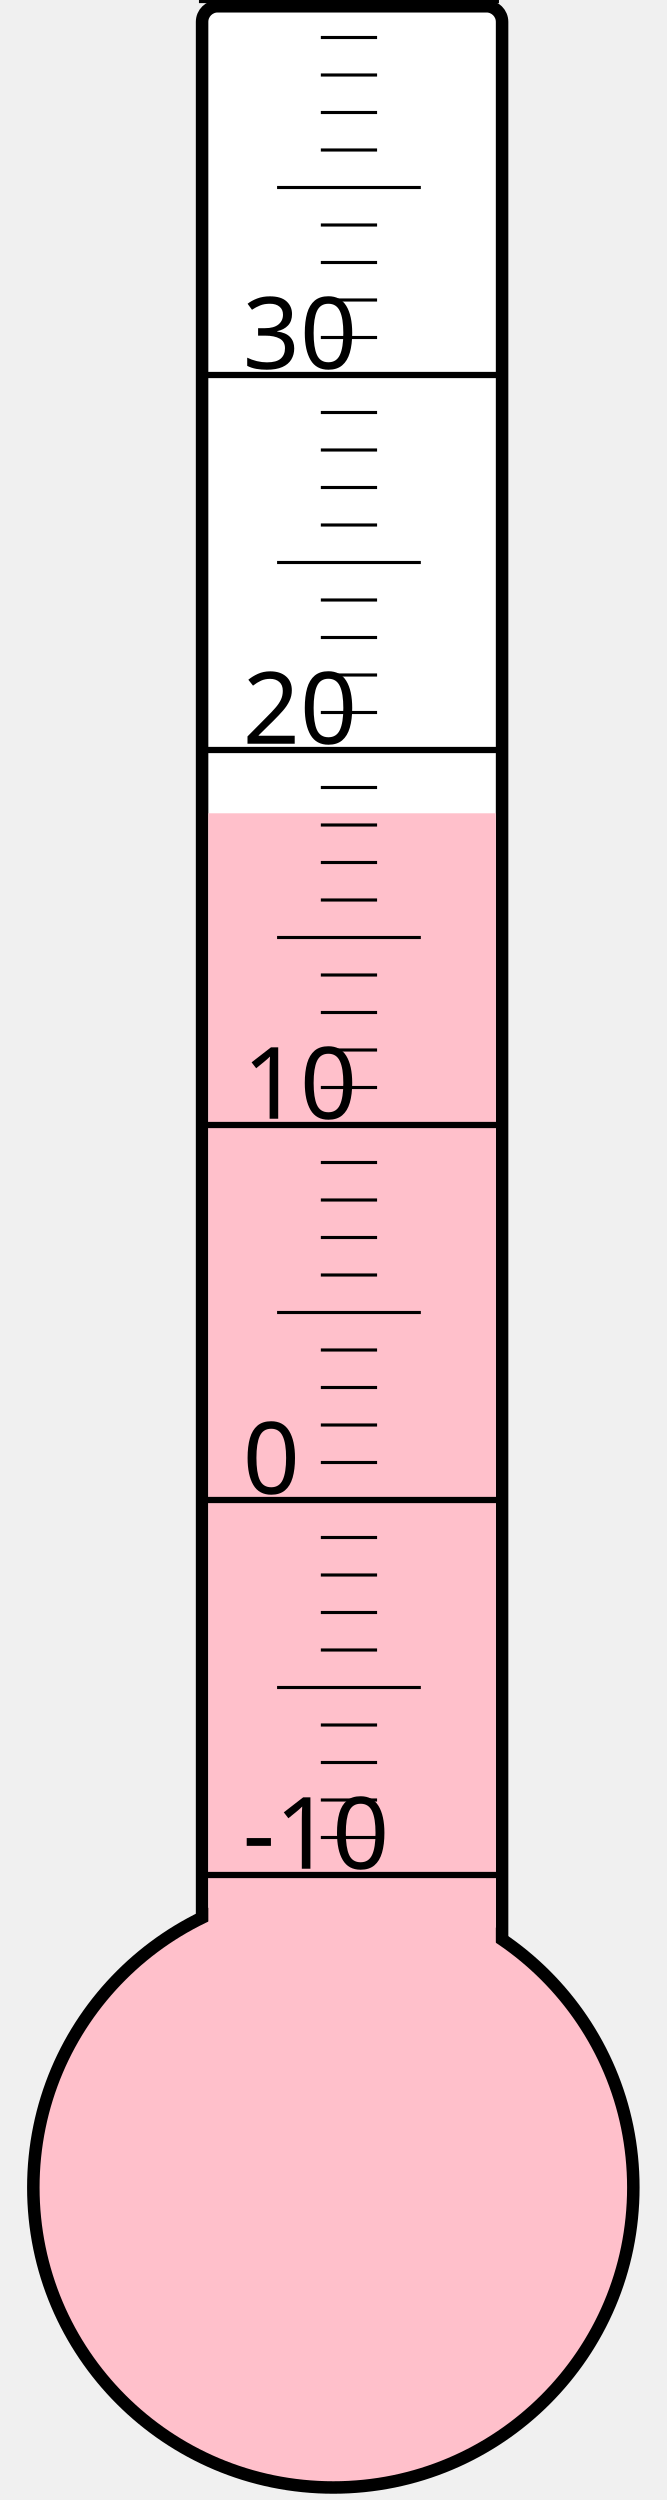
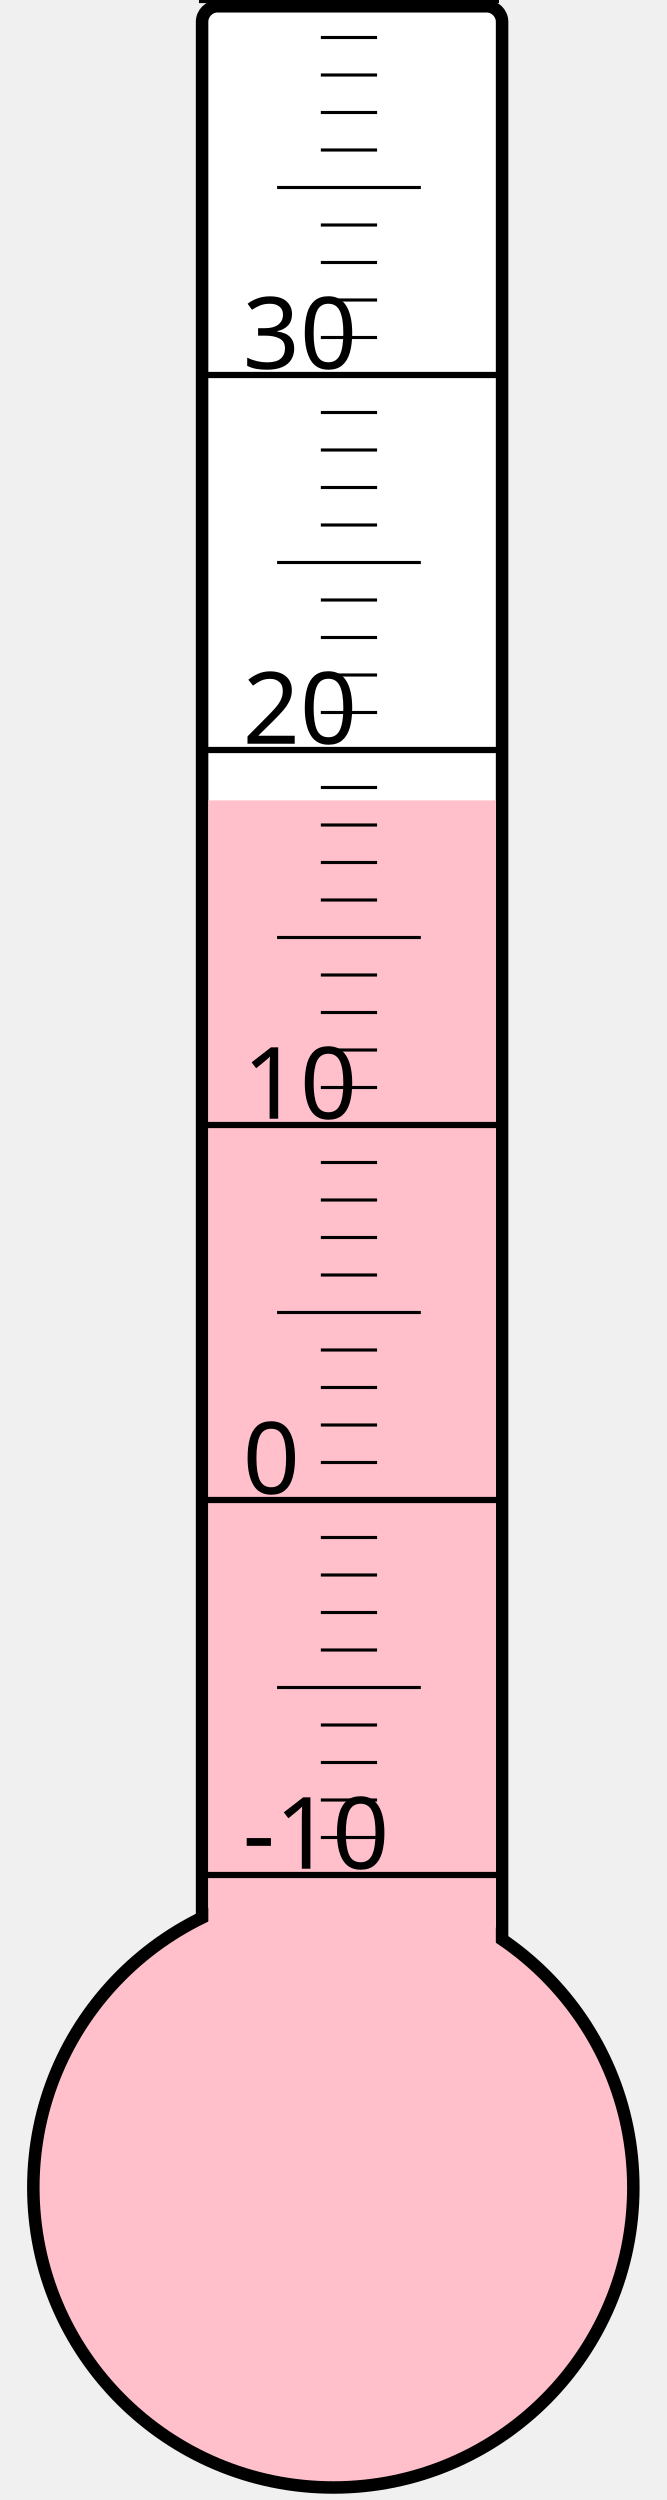
<svg xmlns="http://www.w3.org/2000/svg" width="40px" height="150px" viewBox="0 0 200 800">
  <rect width="200" height="800" x="0" y="0" style="fill: #ffffeb; fill-opacity: 0;" />
  <rect width="96" height="680" x="58" y="2" rx="5" ry="5" style="fill: white; fill-opacity: 1; stroke: black; stroke-width: 4;" />
  <circle cx="100" cy="700" r="96" style="fill: pink; stroke: black; stroke-width: 4;" />
-   <rect width="92" height="439.75" x="60" y="260.25" style="fill: pink; fill-opacity: 1; stroke-width: 0;" />
+   <rect width="92" height="443.875" x="60" y="256.125" style="fill: pink; fill-opacity: 1; stroke-width: 0;" />
  <text x="71" y="598" style="font-family: sans-serif; font-size: 24pt;">-10</text>
  <text x="71" y="478" style="font-family: sans-serif; font-size: 24pt;">0</text>
  <text x="71" y="358" style="font-family: sans-serif; font-size: 24pt;">10</text>
  <text x="71" y="238" style="font-family: sans-serif; font-size: 24pt;">20</text>
  <text x="71" y="118" style="font-family: sans-serif; font-size: 24pt;">30</text>
  <g style="stroke: black;">
    <line x1="57" y1="600" x2="153" y2="600" style="stroke-width: 2;" />
    <line x1="96" y1="588" x2="114" y2="588" style="stroke-width: 1;" />
    <line x1="96" y1="576" x2="114" y2="576" style="stroke-width: 1;" />
    <line x1="96" y1="564" x2="114" y2="564" style="stroke-width: 1;" />
    <line x1="96" y1="552" x2="114" y2="552" style="stroke-width: 1;" />
    <line x1="82" y1="540" x2="128" y2="540" style="stroke-width: 1;" />
    <line x1="96" y1="528" x2="114" y2="528" style="stroke-width: 1;" />
    <line x1="96" y1="516" x2="114" y2="516" style="stroke-width: 1;" />
    <line x1="96" y1="504" x2="114" y2="504" style="stroke-width: 1;" />
    <line x1="96" y1="492" x2="114" y2="492" style="stroke-width: 1;" />
    <line x1="57" y1="480" x2="153" y2="480" style="stroke-width: 2;" />
    <line x1="96" y1="468" x2="114" y2="468" style="stroke-width: 1;" />
    <line x1="96" y1="456" x2="114" y2="456" style="stroke-width: 1;" />
    <line x1="96" y1="444" x2="114" y2="444" style="stroke-width: 1;" />
    <line x1="96" y1="432" x2="114" y2="432" style="stroke-width: 1;" />
    <line x1="82" y1="420" x2="128" y2="420" style="stroke-width: 1;" />
    <line x1="96" y1="408" x2="114" y2="408" style="stroke-width: 1;" />
    <line x1="96" y1="396" x2="114" y2="396" style="stroke-width: 1;" />
    <line x1="96" y1="384" x2="114" y2="384" style="stroke-width: 1;" />
    <line x1="96" y1="372" x2="114" y2="372" style="stroke-width: 1;" />
    <line x1="57" y1="360" x2="153" y2="360" style="stroke-width: 2;" />
    <line x1="96" y1="348" x2="114" y2="348" style="stroke-width: 1;" />
    <line x1="96" y1="336" x2="114" y2="336" style="stroke-width: 1;" />
    <line x1="96" y1="324" x2="114" y2="324" style="stroke-width: 1;" />
    <line x1="96" y1="312" x2="114" y2="312" style="stroke-width: 1;" />
    <line x1="82" y1="300" x2="128" y2="300" style="stroke-width: 1;" />
    <line x1="96" y1="288" x2="114" y2="288" style="stroke-width: 1;" />
    <line x1="96" y1="276" x2="114" y2="276" style="stroke-width: 1;" />
    <line x1="96" y1="264" x2="114" y2="264" style="stroke-width: 1;" />
    <line x1="96" y1="252" x2="114" y2="252" style="stroke-width: 1;" />
    <line x1="57" y1="240" x2="153" y2="240" style="stroke-width: 2;" />
    <line x1="96" y1="228" x2="114" y2="228" style="stroke-width: 1;" />
    <line x1="96" y1="216" x2="114" y2="216" style="stroke-width: 1;" />
    <line x1="96" y1="204" x2="114" y2="204" style="stroke-width: 1;" />
    <line x1="96" y1="192" x2="114" y2="192" style="stroke-width: 1;" />
    <line x1="82" y1="180" x2="128" y2="180" style="stroke-width: 1;" />
    <line x1="96" y1="168" x2="114" y2="168" style="stroke-width: 1;" />
    <line x1="96" y1="156" x2="114" y2="156" style="stroke-width: 1;" />
    <line x1="96" y1="144" x2="114" y2="144" style="stroke-width: 1;" />
    <line x1="96" y1="132" x2="114" y2="132" style="stroke-width: 1;" />
    <line x1="57" y1="120" x2="153" y2="120" style="stroke-width: 2;" />
    <line x1="96" y1="108" x2="114" y2="108" style="stroke-width: 1;" />
    <line x1="96" y1="96" x2="114" y2="96" style="stroke-width: 1;" />
    <line x1="96" y1="84" x2="114" y2="84" style="stroke-width: 1;" />
    <line x1="96" y1="72" x2="114" y2="72" style="stroke-width: 1;" />
    <line x1="82" y1="60" x2="128" y2="60" style="stroke-width: 1;" />
    <line x1="96" y1="48" x2="114" y2="48" style="stroke-width: 1;" />
    <line x1="96" y1="36" x2="114" y2="36" style="stroke-width: 1;" />
    <line x1="96" y1="24" x2="114" y2="24" style="stroke-width: 1;" />
    <line x1="96" y1="12" x2="114" y2="12" style="stroke-width: 1;" />
    <line x1="57" y1="0" x2="153" y2="0" style="stroke-width: 2;" />
  </g>
</svg>
